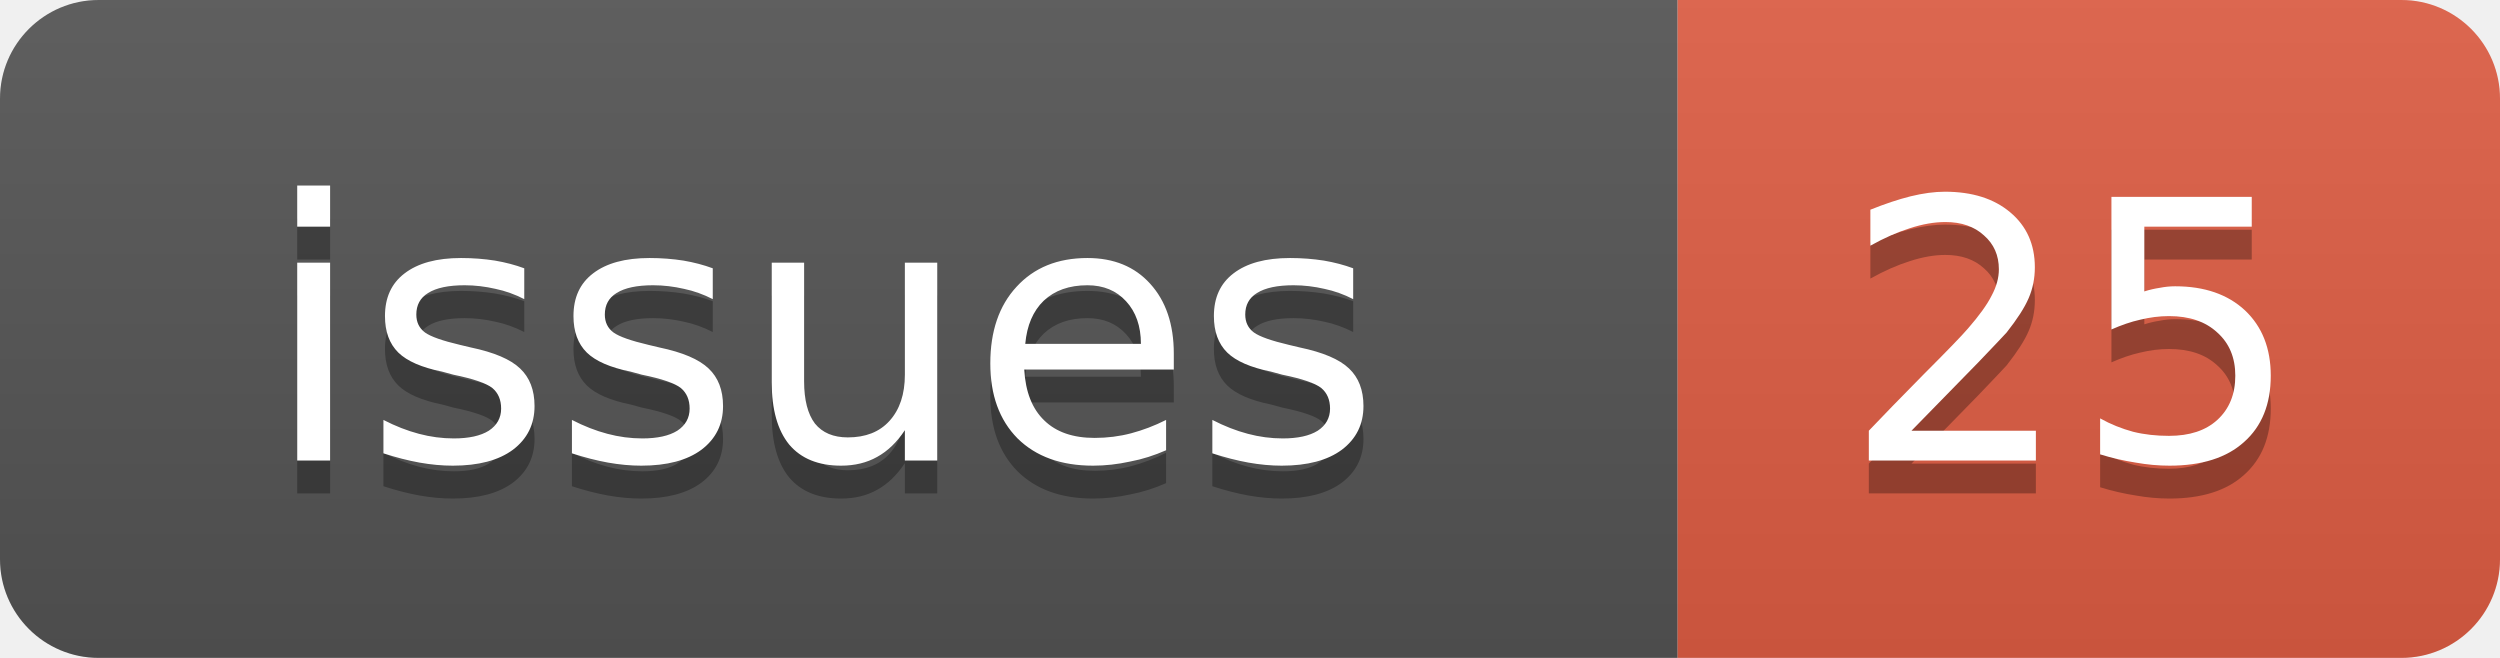
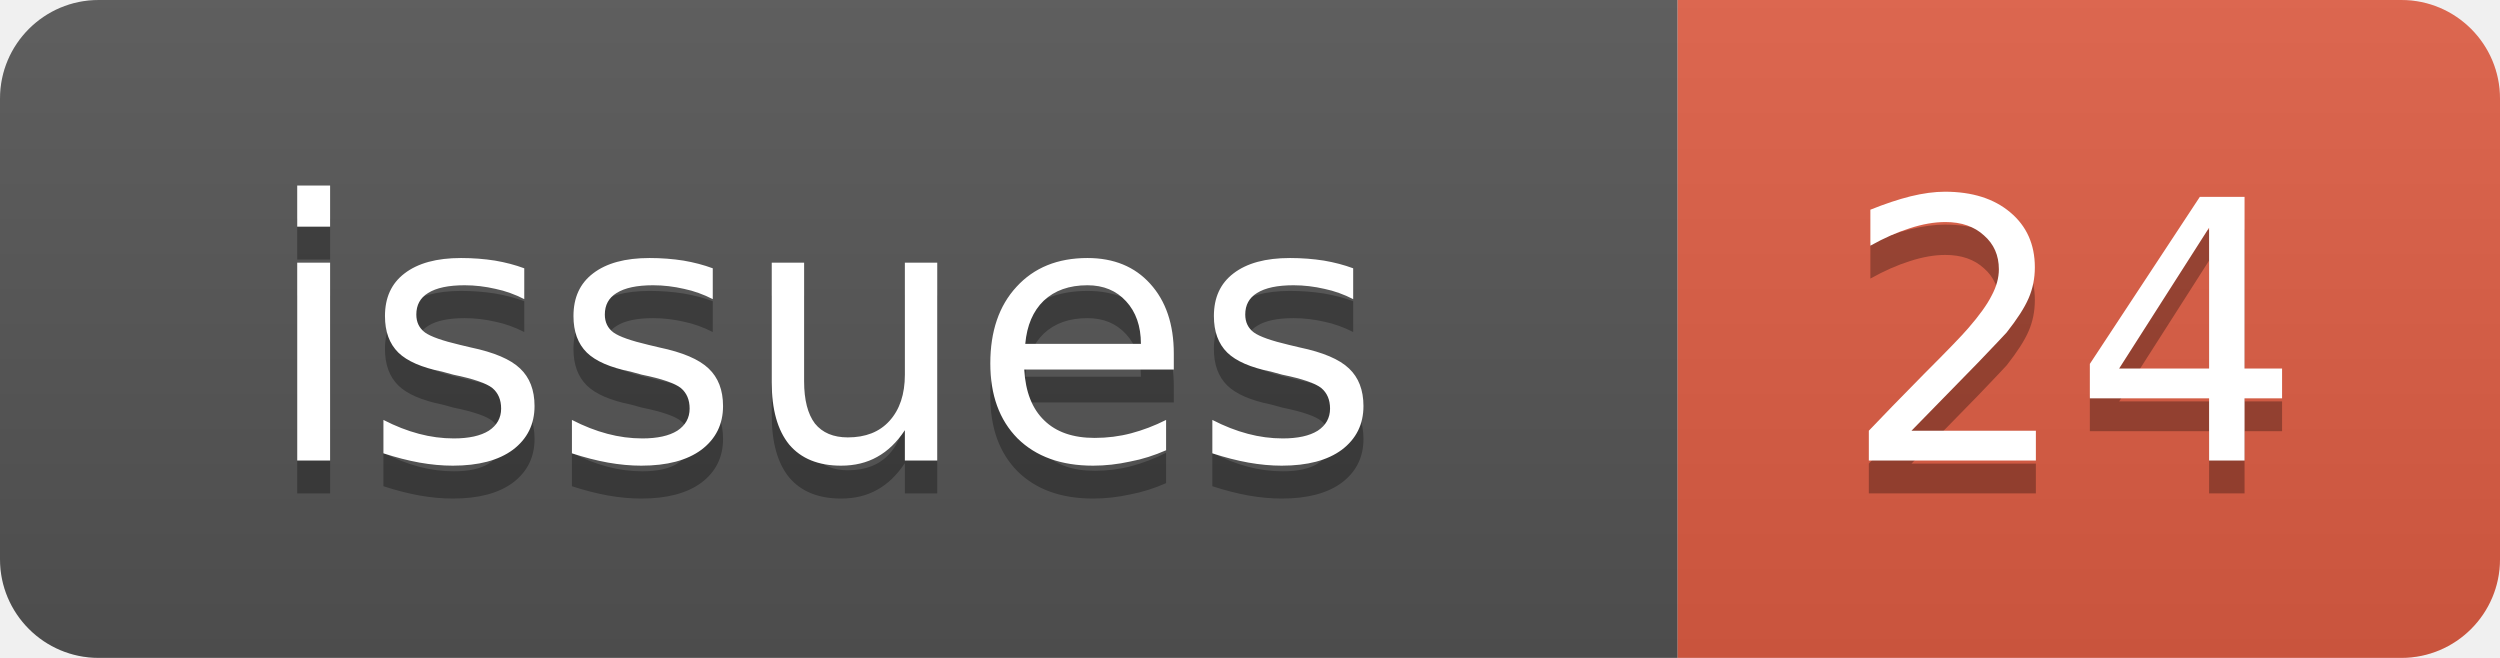
<svg xmlns="http://www.w3.org/2000/svg" width="76" height="20">
  <linearGradient id="b" x2="0" y2="100%">
    <stop offset="0" stop-color="#bbb" stop-opacity=".1" />
    <stop offset="1" stop-opacity=".1" />
  </linearGradient>
  <clipPath id="a">
    <rect width="76" height="20" rx="3" fill="#fff" />
  </clipPath>
  <g clip-path="url(#a)">
    <rect width="51" height="20" fill="#555" />
    <rect x="51" width="25" height="20" fill="#e05d44" />
    <rect width="76" height="20" fill="url(#b)" />
  </g>
  <g fill="#fff" text-anchor="middle" font-family="DejaVu Sans,Verdana,Geneva,sans-serif" font-size="11">
    <text x="25" y="15" fill="#010101" fill-opacity=".3">issues</text>
    <text x="25" y="14">issues</text>
-     <text x="63" y="15" fill="#010101" fill-opacity=".3">25</text>
-     <text x="63" y="14">25</text>
+     <text x="63" y="15" fill="#010101" fill-opacity=".3">24</text>
+     <text x="63" y="14">24</text>
  </g>
</svg>
